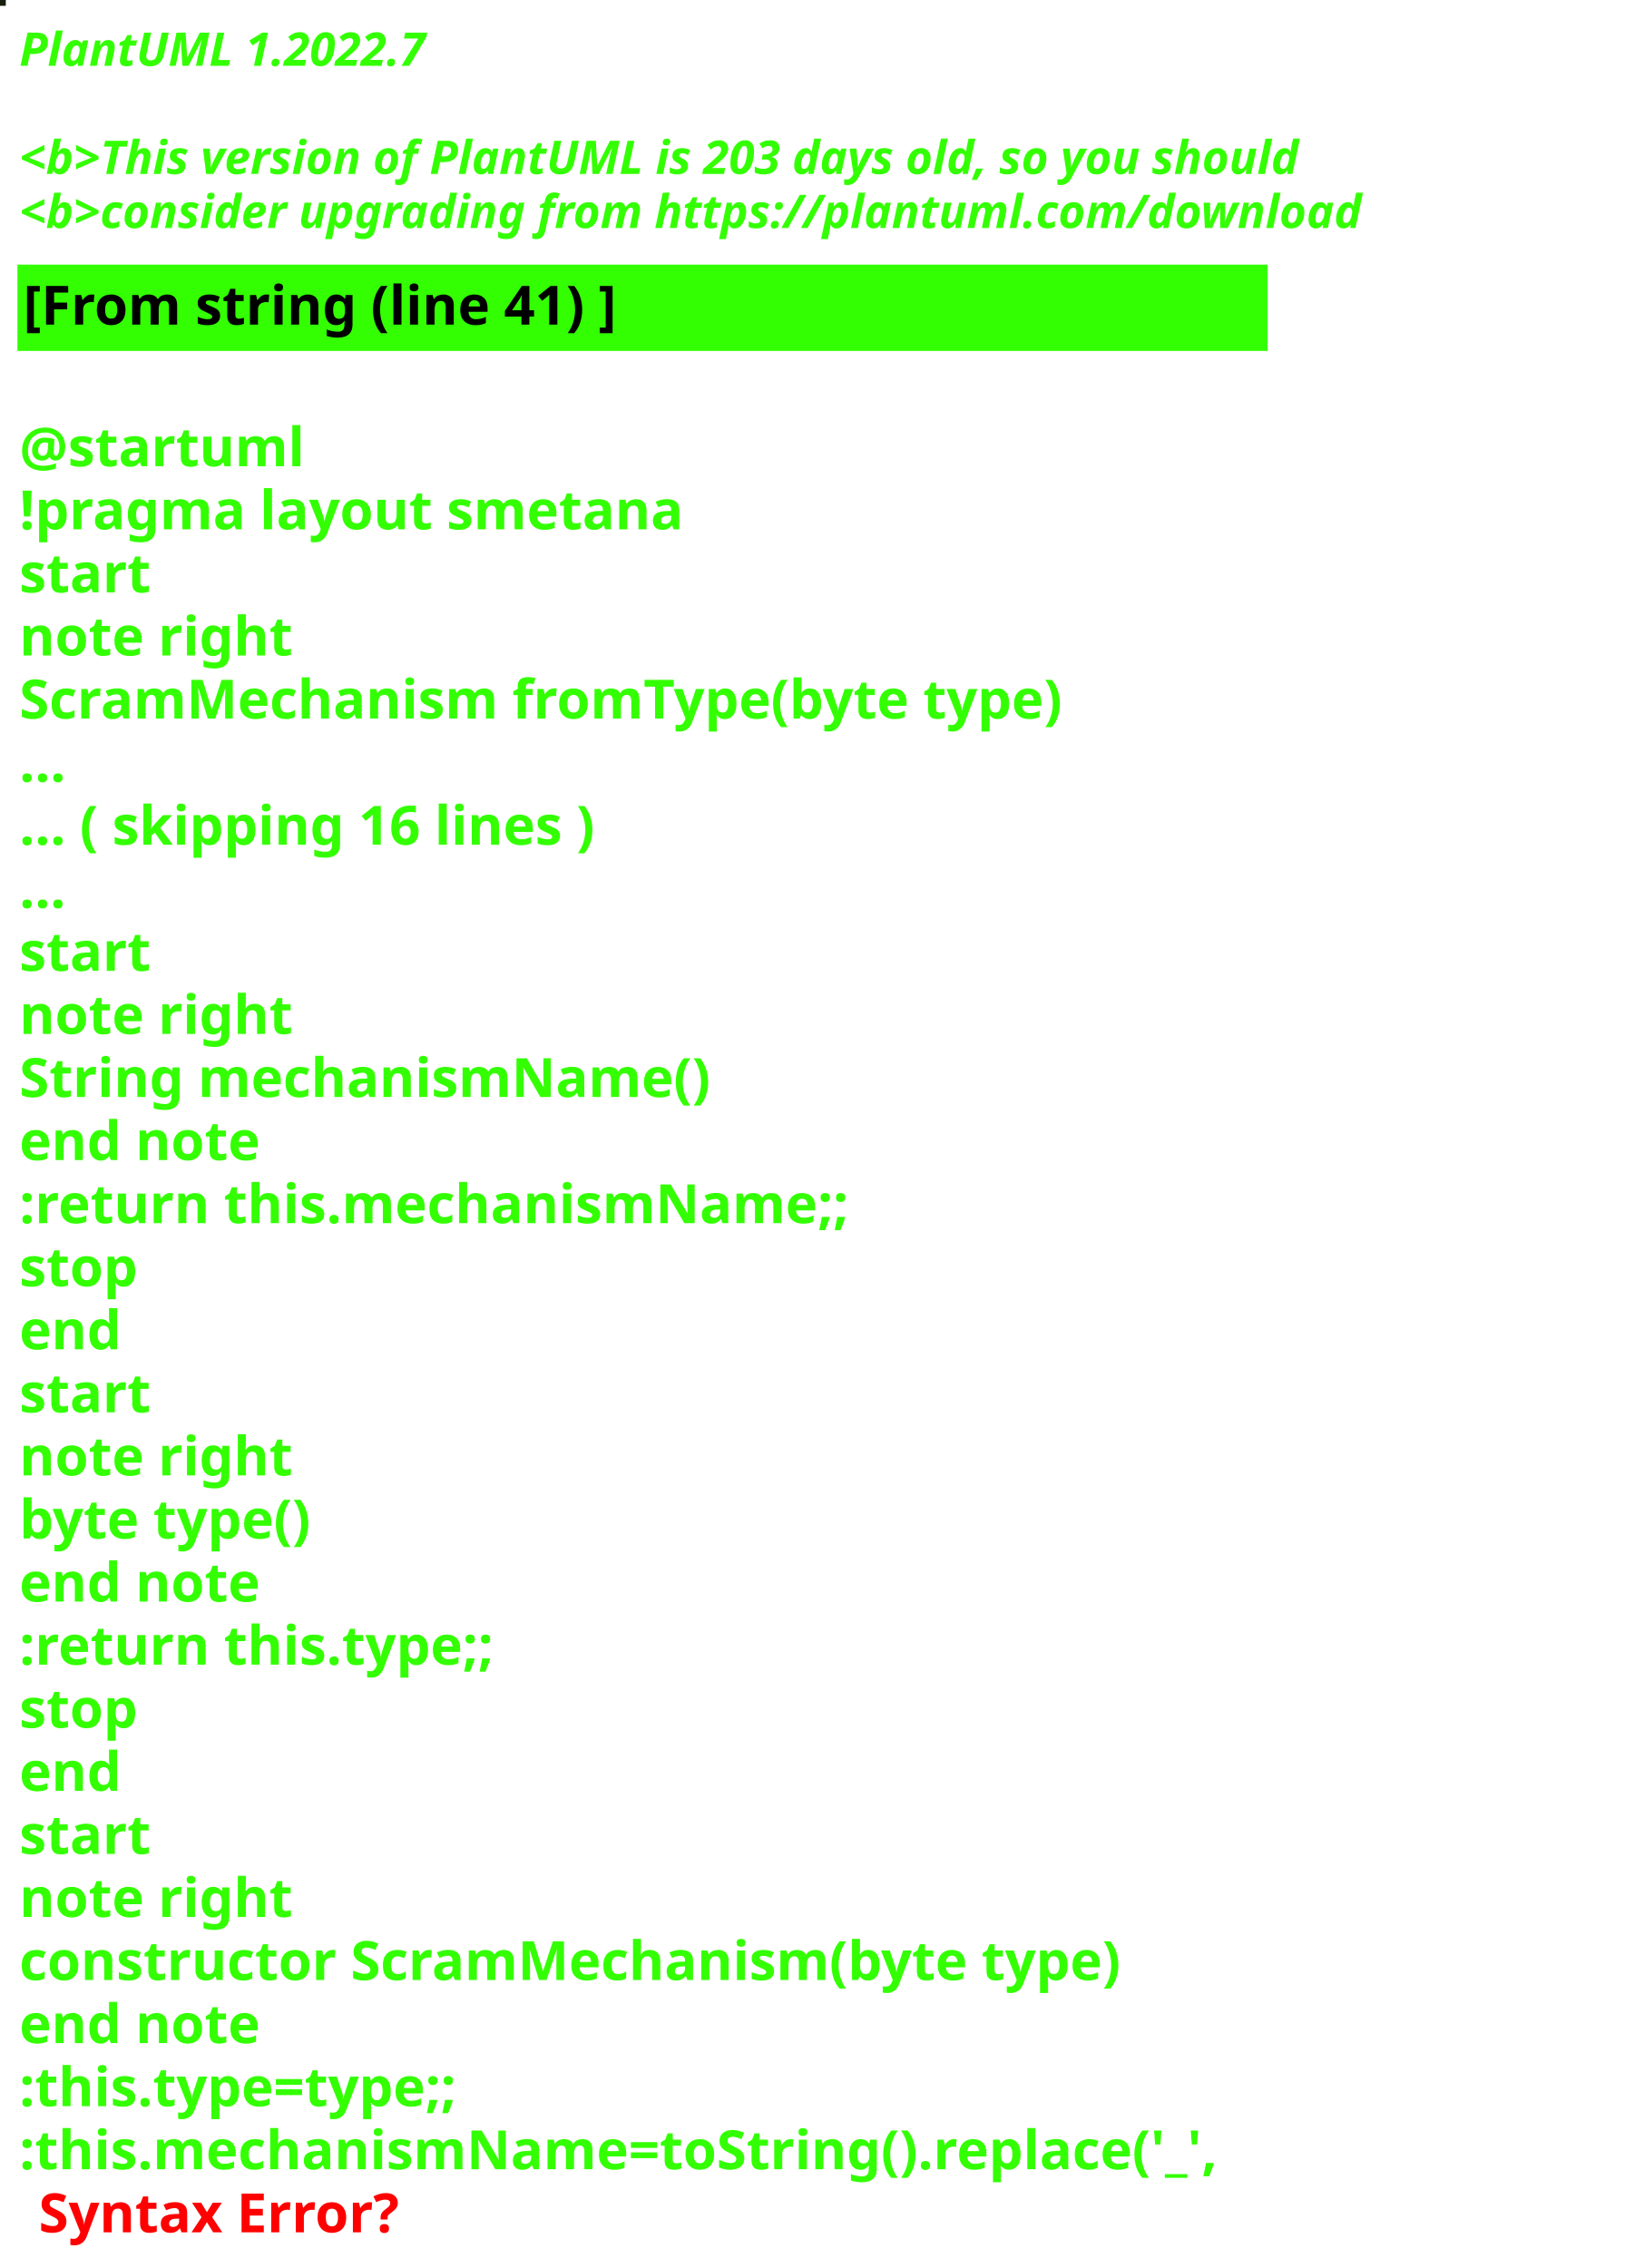
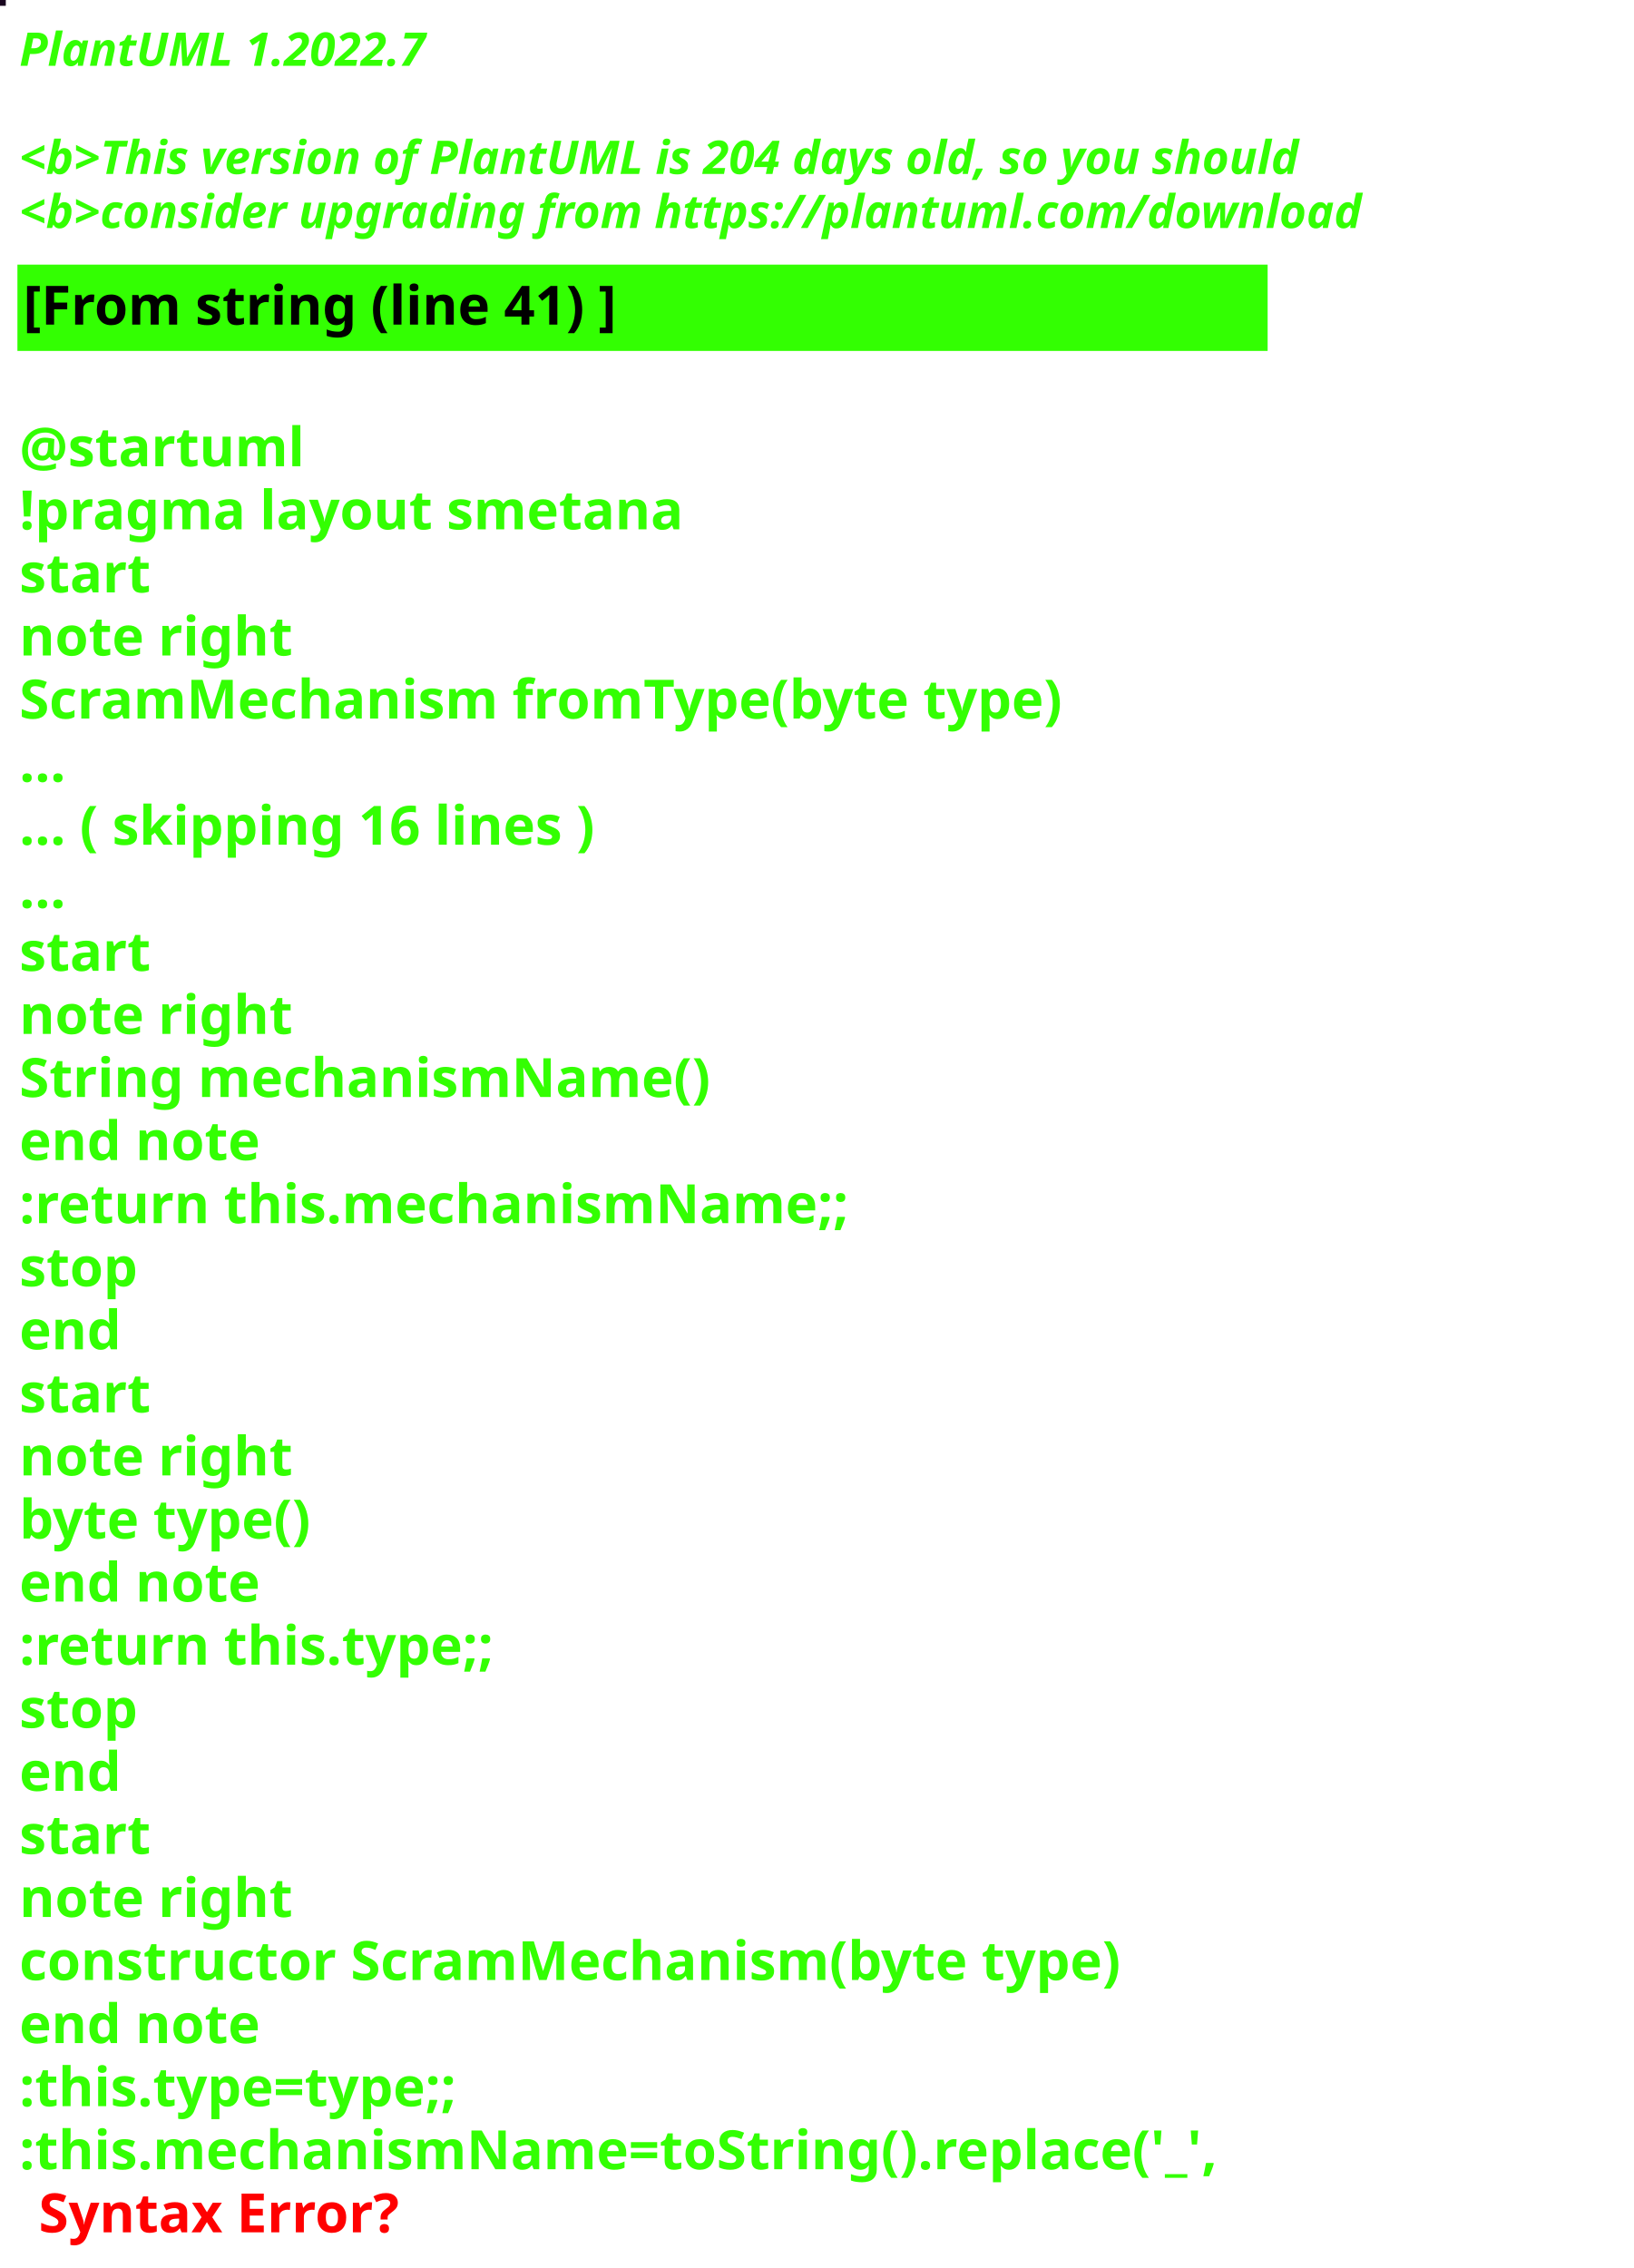
<svg xmlns="http://www.w3.org/2000/svg" contentStyleType="text/css" height="586px" preserveAspectRatio="none" style="width:422px;height:586px;background:#000000;" version="1.1" viewBox="0 0 422 586" width="422px" zoomAndPan="magnify">
  <defs />
  <g>
-     <rect fill="#151F0C" height="1" style="stroke:#151F0C;stroke-width:1.0;" width="1" x="0" y="0" />
+     <rect fill="#19051F" height="1" style="stroke:#19051F;stroke-width:1.0;" width="1" x="0" y="0" />
    <text fill="#33FF02" font-family="sans-serif" font-size="12" font-style="italic" font-weight="bold" lengthAdjust="spacing" textLength="127" x="5" y="17">PlantUML 1.2022.7</text>
    <text fill="#33FF02" font-family="sans-serif" font-size="12" font-style="italic" font-weight="bold" lengthAdjust="spacing" textLength="4" x="5" y="30.969"> </text>
-     <text fill="#33FF02" font-family="sans-serif" font-size="12" font-style="italic" font-weight="bold" lengthAdjust="spacing" textLength="399" x="5" y="44.938">&lt;b&gt;This version of PlantUML is 203 days old, so you should</text>
+     <text fill="#33FF02" font-family="sans-serif" font-size="12" font-style="italic" font-weight="bold" lengthAdjust="spacing" textLength="399" x="5" y="44.938">&lt;b&gt;This version of PlantUML is 204 days old, so you should</text>
    <text fill="#33FF02" font-family="sans-serif" font-size="12" font-style="italic" font-weight="bold" lengthAdjust="spacing" textLength="408" x="5" y="58.906">&lt;b&gt;consider upgrading from https://plantuml.com/download</text>
    <rect fill="#33FF02" height="21.297" style="stroke:#33FF02;stroke-width:1.0;" width="322" x="5" y="68.875" />
    <text fill="#000000" font-family="sans-serif" font-size="14" font-weight="bold" lengthAdjust="spacing" textLength="178" x="6" y="83.875">[From string (line 41) ]</text>
    <text fill="#33FF02" font-family="sans-serif" font-size="14" font-weight="bold" lengthAdjust="spacing" textLength="5" x="5" y="104.172"> </text>
    <text fill="#33FF02" font-family="sans-serif" font-size="14" font-weight="bold" lengthAdjust="spacing" textLength="79" x="5" y="120.469">@startuml</text>
    <text fill="#33FF02" font-family="sans-serif" font-size="14" font-weight="bold" lengthAdjust="spacing" textLength="190" x="5" y="136.766">!pragma layout smetana</text>
    <text fill="#33FF02" font-family="sans-serif" font-size="14" font-weight="bold" lengthAdjust="spacing" textLength="37" x="5" y="153.062">start</text>
    <text fill="#33FF02" font-family="sans-serif" font-size="14" font-weight="bold" lengthAdjust="spacing" textLength="78" x="5" y="169.359">note right</text>
    <text fill="#33FF02" font-family="sans-serif" font-size="14" font-weight="bold" lengthAdjust="spacing" textLength="305" x="5" y="185.656">ScramMechanism fromType(byte type)</text>
    <text fill="#33FF02" font-family="sans-serif" font-size="14" font-weight="bold" lengthAdjust="spacing" textLength="15" x="5" y="201.953">...</text>
    <text fill="#33FF02" font-family="sans-serif" font-size="14" font-weight="bold" lengthAdjust="spacing" textLength="175" x="5" y="218.25">... ( skipping 16 lines )</text>
    <text fill="#33FF02" font-family="sans-serif" font-size="14" font-weight="bold" lengthAdjust="spacing" textLength="15" x="5" y="234.547">...</text>
    <text fill="#33FF02" font-family="sans-serif" font-size="14" font-weight="bold" lengthAdjust="spacing" textLength="37" x="5" y="250.844">start</text>
    <text fill="#33FF02" font-family="sans-serif" font-size="14" font-weight="bold" lengthAdjust="spacing" textLength="78" x="5" y="267.141">note right</text>
    <text fill="#33FF02" font-family="sans-serif" font-size="14" font-weight="bold" lengthAdjust="spacing" textLength="197" x="5" y="283.438">String mechanismName()</text>
    <text fill="#33FF02" font-family="sans-serif" font-size="14" font-weight="bold" lengthAdjust="spacing" textLength="71" x="5" y="299.734">end note</text>
    <text fill="#33FF02" font-family="sans-serif" font-size="14" font-weight="bold" lengthAdjust="spacing" textLength="240" x="5" y="316.031">:return this.mechanismName;;</text>
    <text fill="#33FF02" font-family="sans-serif" font-size="14" font-weight="bold" lengthAdjust="spacing" textLength="35" x="5" y="332.328">stop</text>
    <text fill="#33FF02" font-family="sans-serif" font-size="14" font-weight="bold" lengthAdjust="spacing" textLength="30" x="5" y="348.625">end</text>
    <text fill="#33FF02" font-family="sans-serif" font-size="14" font-weight="bold" lengthAdjust="spacing" textLength="37" x="5" y="364.922">start</text>
    <text fill="#33FF02" font-family="sans-serif" font-size="14" font-weight="bold" lengthAdjust="spacing" textLength="78" x="5" y="381.219">note right</text>
    <text fill="#33FF02" font-family="sans-serif" font-size="14" font-weight="bold" lengthAdjust="spacing" textLength="87" x="5" y="397.516">byte type()</text>
    <text fill="#33FF02" font-family="sans-serif" font-size="14" font-weight="bold" lengthAdjust="spacing" textLength="71" x="5" y="413.812">end note</text>
    <text fill="#33FF02" font-family="sans-serif" font-size="14" font-weight="bold" lengthAdjust="spacing" textLength="142" x="5" y="430.109">:return this.type;;</text>
    <text fill="#33FF02" font-family="sans-serif" font-size="14" font-weight="bold" lengthAdjust="spacing" textLength="35" x="5" y="446.406">stop</text>
    <text fill="#33FF02" font-family="sans-serif" font-size="14" font-weight="bold" lengthAdjust="spacing" textLength="30" x="5" y="462.703">end</text>
    <text fill="#33FF02" font-family="sans-serif" font-size="14" font-weight="bold" lengthAdjust="spacing" textLength="37" x="5" y="479">start</text>
    <text fill="#33FF02" font-family="sans-serif" font-size="14" font-weight="bold" lengthAdjust="spacing" textLength="78" x="5" y="495.297">note right</text>
    <text fill="#33FF02" font-family="sans-serif" font-size="14" font-weight="bold" lengthAdjust="spacing" textLength="322" x="5" y="511.594">constructor ScramMechanism(byte type)</text>
    <text fill="#33FF02" font-family="sans-serif" font-size="14" font-weight="bold" lengthAdjust="spacing" textLength="71" x="5" y="527.891">end note</text>
    <text fill="#33FF02" font-family="sans-serif" font-size="14" font-weight="bold" lengthAdjust="spacing" textLength="134" x="5" y="544.188">:this.type=type;;</text>
    <text fill="#33FF02" font-family="sans-serif" font-size="14" font-weight="bold" lengthAdjust="spacing" text-decoration="wavy underline" textLength="350" x="5" y="560.484">:this.mechanismName=toString().replace('_',</text>
    <text fill="#FF0000" font-family="sans-serif" font-size="14" font-weight="bold" lengthAdjust="spacing" textLength="106" x="10" y="576.781">Syntax Error?</text>
  </g>
</svg>
